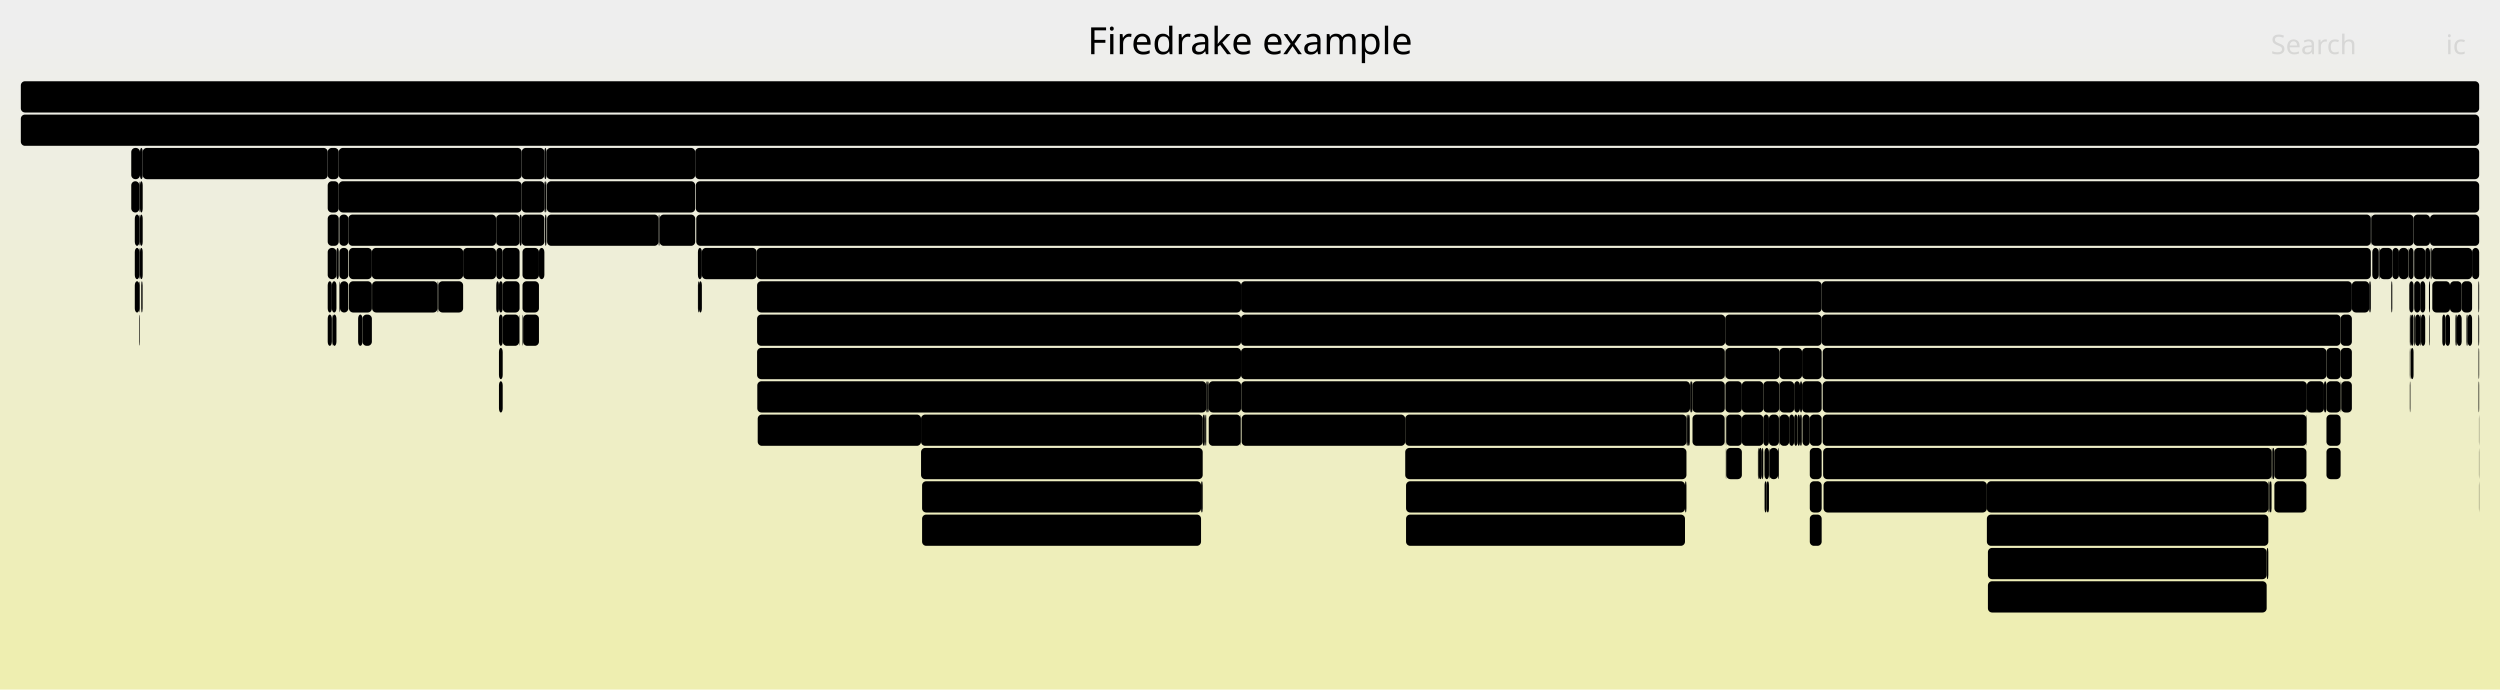
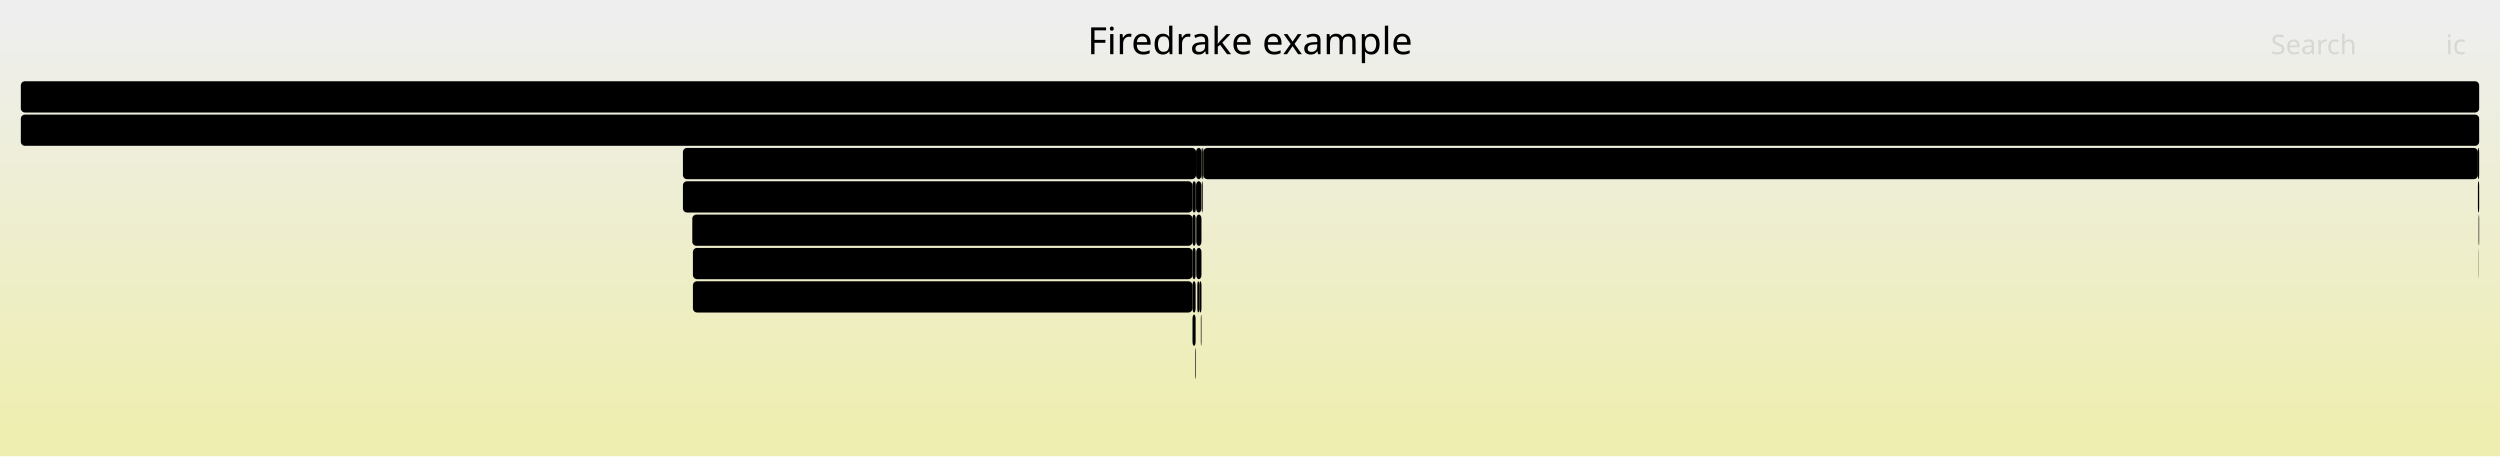
- <svg xmlns="http://www.w3.org/2000/svg" version="1.1" width="1200" height="331" viewBox="0 0 1200 331">
+ <svg xmlns="http://www.w3.org/2000/svg" version="1.1" width="1200" height="219" viewBox="0 0 1200 219">
  <defs>
    <linearGradient id="background" y1="0" y2="1" x1="0" x2="0">
      <stop stop-color="#eeeeee" offset="5%" />
      <stop stop-color="#eeeeb0" offset="95%" />
    </linearGradient>
  </defs>
  <style type="text/css">
	text { font-family:Verdana; font-size:13px; fill:rgb(0,0,0); }
	#search, #ignorecase { opacity:0.1; cursor:pointer; }
	#search:hover, #search.show, #ignorecase:hover, #ignorecase.show { opacity:1; }
	#subtitle { text-anchor:middle; font-color:rgb(160,160,160); }
	#title { text-anchor:middle; font-size:18px}
	#unzoom { cursor:pointer; }
	#frames &gt; *:hover { stroke:black; stroke-width:0.5; cursor:pointer; }
	.hide { display:none; }
	.parent { opacity:0.5; }
</style>
-   <rect x="0.0" y="0" width="1200.0" height="331.0" fill="url(#background)" />
+   <rect x="0.0" y="0" width="1200.0" height="219.0" fill="url(#background)" />
  <text id="title" x="600.00" y="26">Firedrake example</text>
-   <text id="details" x="10.00" y="313"> </text>
+   <text id="details" x="10.00" y="201"> </text>
  <text id="unzoom" x="10.00" y="26" class="hide">Reset Zoom</text>
  <text id="search" x="1090.00" y="26">Search</text>
  <text id="ignorecase" x="1174.00" y="26">ic</text>
-   <text id="matched" x="1090.00" y="313"> </text>
+   <text id="matched" x="1090.00" y="201"> </text>
  <g id="frames">
    <g>
-       <rect x="953.7" y="247" width="135.1" height="15.0" fill="rgb(0,0,0)" rx="2" ry="2" />
-       <text x="956.68" y="257.5">KSPSolve</text>
+       <rect x="327.8" y="71" width="246.3" height="15.0" fill="rgb(0,0,0)" rx="2" ry="2" />
+       <text x="330.78" y="81.5">CreateExtMesh</text>
    </g>
    <g>
-       <rect x="250.4" y="87" width="10.9" height="15.0" fill="rgb(0,0,0)" rx="2" ry="2" />
-       <text x="253.43" y="97.5" />
+       <rect x="572.4" y="151" width="1.5" height="15.0" fill="rgb(0,0,0)" rx="2" ry="2" />
+       <text x="575.37" y="161.5" />
    </g>
    <g>
-       <rect x="249.2" y="151" width="0.2" height="15.0" fill="rgb(0,0,0)" rx="2" ry="2" />
-       <text x="252.24" y="161.5" />
+       <rect x="1189.8" y="103" width="0.2" height="15.0" fill="rgb(0,0,0)" rx="2" ry="2" />
+       <text x="1192.81" y="113.5" />
    </g>
    <g>
-       <rect x="239.5" y="167" width="1.8" height="15.0" fill="rgb(0,0,0)" rx="2" ry="2" />
-       <text x="242.53" y="177.5" />
+       <rect x="576.4" y="151" width="0.3" height="15.0" fill="rgb(0,0,0)" rx="2" ry="2" />
+       <text x="579.37" y="161.5" />
    </g>
    <g>
-       <rect x="238.2" y="119" width="3.1" height="15.0" fill="rgb(0,0,0)" rx="2" ry="2" />
-       <text x="241.23" y="129.5" />
+       <rect x="332.6" y="135" width="239.8" height="15.0" fill="rgb(0,0,0)" rx="2" ry="2" />
+       <text x="335.64" y="145.5">pyop2.global_kernel.GlobalKer..</text>
    </g>
    <g>
-       <rect x="178.5" y="119" width="43.8" height="15.0" fill="rgb(0,0,0)" rx="2" ry="2" />
-       <text x="181.47" y="129.5">fir..</text>
+       <rect x="572.4" y="87" width="1.5" height="15.0" fill="rgb(0,0,0)" rx="2" ry="2" />
+       <text x="575.37" y="97.5" />
    </g>
    <g>
-       <rect x="864.0" y="199" width="0.6" height="15.0" fill="rgb(0,0,0)" rx="2" ry="2" />
-       <text x="867.00" y="209.5" />
+       <rect x="574.1" y="71" width="2.6" height="15.0" fill="rgb(0,0,0)" rx="2" ry="2" />
+       <text x="577.07" y="81.5" />
    </g>
    <g>
-       <rect x="595.7" y="151" width="232.4" height="15.0" fill="rgb(0,0,0)" rx="2" ry="2" />
-       <text x="598.67" y="161.5">KSPSolve</text>
+       <rect x="577.4" y="71" width="0.2" height="15.0" fill="rgb(0,0,0)" rx="2" ry="2" />
+       <text x="580.39" y="81.5" />
    </g>
    <g>
-       <rect x="1141.8" y="119" width="0.4" height="15.0" fill="rgb(0,0,0)" rx="2" ry="2" />
-       <text x="1144.79" y="129.5" />
+       <rect x="574.2" y="119" width="2.5" height="15.0" fill="rgb(0,0,0)" rx="2" ry="2" />
+       <text x="577.21" y="129.5" />
    </g>
    <g>
-       <rect x="1156.8" y="151" width="0.4" height="15.0" fill="rgb(0,0,0)" rx="2" ry="2" />
-       <text x="1159.77" y="161.5" />
+       <rect x="1189.7" y="119" width="0.1" height="15.0" fill="rgb(0,0,0)" rx="2" ry="2" />
+       <text x="1192.66" y="129.5" />
    </g>
    <g>
-       <rect x="334.2" y="103" width="803.8" height="15.0" fill="rgb(0,0,0)" rx="2" ry="2" />
-       <text x="337.19" y="113.5">KSPSolve</text>
+       <rect x="574.7" y="135" width="1.0" height="15.0" fill="rgb(0,0,0)" rx="2" ry="2" />
+       <text x="577.74" y="145.5" />
    </g>
    <g>
-       <rect x="162.9" y="103" width="4.3" height="15.0" fill="rgb(0,0,0)" rx="2" ry="2" />
-       <text x="165.93" y="113.5" />
+       <rect x="573.9" y="87" width="0.2" height="15.0" fill="rgb(0,0,0)" rx="2" ry="2" />
+       <text x="576.91" y="97.5" />
    </g>
    <g>
-       <rect x="67.2" y="119" width="1.3" height="15.0" fill="rgb(0,0,0)" rx="2" ry="2" />
-       <text x="70.22" y="129.5" />
+       <rect x="573.6" y="167" width="0.3" height="15.0" fill="rgb(0,0,0)" rx="2" ry="2" />
+       <text x="576.63" y="177.5" />
    </g>
    <g>
-       <rect x="335.5" y="135" width="1.4" height="15.0" fill="rgb(0,0,0)" rx="2" ry="2" />
-       <text x="338.50" y="145.5" />
+       <rect x="577.1" y="87" width="0.3" height="15.0" fill="rgb(0,0,0)" rx="2" ry="2" />
+       <text x="580.10" y="97.5" />
    </g>
    <g>
-       <rect x="66.9" y="119" width="0.3" height="15.0" fill="rgb(0,0,0)" rx="2" ry="2" />
-       <text x="69.86" y="129.5" />
+       <rect x="574.2" y="103" width="2.5" height="15.0" fill="rgb(0,0,0)" rx="2" ry="2" />
+       <text x="577.21" y="113.5" />
    </g>
    <g>
-       <rect x="210.0" y="135" width="0.4" height="15.0" fill="rgb(0,0,0)" rx="2" ry="2" />
-       <text x="213.03" y="145.5" />
+       <rect x="1189.4" y="87" width="0.6" height="15.0" fill="rgb(0,0,0)" rx="2" ry="2" />
+       <text x="1192.37" y="97.5" />
    </g>
    <g>
-       <rect x="262.5" y="87" width="71.2" height="15.0" fill="rgb(0,0,0)" rx="2" ry="2" />
-       <text x="265.49" y="97.5">firedra..</text>
+       <rect x="572.4" y="119" width="1.5" height="15.0" fill="rgb(0,0,0)" rx="2" ry="2" />
+       <text x="575.37" y="129.5" />
    </g>
    <g>
-       <rect x="1156.0" y="119" width="0.2" height="15.0" fill="rgb(0,0,0)" rx="2" ry="2" />
-       <text x="1159.01" y="129.5" />
+       <rect x="574.1" y="87" width="2.6" height="15.0" fill="rgb(0,0,0)" rx="2" ry="2" />
+       <text x="577.07" y="97.5" />
    </g>
    <g>
-       <rect x="1157.0" y="183" width="0.2" height="15.0" fill="rgb(0,0,0)" rx="2" ry="2" />
-       <text x="1160.00" y="193.5" />
+       <rect x="1189.7" y="103" width="0.1" height="15.0" fill="rgb(0,0,0)" rx="2" ry="2" />
+       <text x="1192.66" y="113.5" />
    </g>
    <g>
-       <rect x="157.3" y="87" width="5.3" height="15.0" fill="rgb(0,0,0)" rx="2" ry="2" />
-       <text x="160.34" y="97.5" />
-     </g>
-     <g>
-       <rect x="68.5" y="71" width="88.8" height="15.0" fill="rgb(0,0,0)" rx="2" ry="2" />
-       <text x="71.54" y="81.5">firedrake..</text>
-     </g>
-     <g>
-       <rect x="828.4" y="215" width="0.2" height="15.0" fill="rgb(0,0,0)" rx="2" ry="2" />
-       <text x="831.41" y="225.5" />
-     </g>
-     <g>
-       <rect x="335.0" y="119" width="1.9" height="15.0" fill="rgb(0,0,0)" rx="2" ry="2" />
-       <text x="337.98" y="129.5" />
-     </g>
-     <g>
-       <rect x="808.8" y="231" width="0.7" height="15.0" fill="rgb(0,0,0)" rx="2" ry="2" />
-       <text x="811.77" y="241.5" />
-     </g>
-     <g>
-       <rect x="868.7" y="231" width="5.7" height="15.0" fill="rgb(0,0,0)" rx="2" ry="2" />
-       <text x="871.67" y="241.5" />
-     </g>
-     <g>
-       <rect x="1148.3" y="119" width="3.2" height="15.0" fill="rgb(0,0,0)" rx="2" ry="2" />
-       <text x="1151.32" y="129.5" />
-     </g>
-     <g>
-       <rect x="157.3" y="71" width="5.3" height="15.0" fill="rgb(0,0,0)" rx="2" ry="2" />
-       <text x="160.34" y="81.5" />
-     </g>
-     <g>
-       <rect x="442.1" y="199" width="135.2" height="15.0" fill="rgb(0,0,0)" rx="2" ry="2" />
-       <text x="445.11" y="209.5">PCApply</text>
-     </g>
-     <g>
-       <rect x="843.8" y="215" width="0.4" height="15.0" fill="rgb(0,0,0)" rx="2" ry="2" />
-       <text x="846.75" y="225.5" />
-     </g>
-     <g>
-       <rect x="162.6" y="87" width="87.8" height="15.0" fill="rgb(0,0,0)" rx="2" ry="2" />
-       <text x="165.56" y="97.5">firedrake..</text>
-     </g>
-     <g>
-       <rect x="674.5" y="215" width="135.0" height="15.0" fill="rgb(0,0,0)" rx="2" ry="2" />
-       <text x="677.46" y="225.5">KSPSolve</text>
-     </g>
-     <g>
-       <rect x="595.5" y="199" width="0.2" height="15.0" fill="rgb(0,0,0)" rx="2" ry="2" />
-       <text x="598.54" y="209.5" />
-     </g>
-     <g>
-       <rect x="854.0" y="183" width="0.2" height="15.0" fill="rgb(0,0,0)" rx="2" ry="2" />
-       <text x="856.99" y="193.5" />
-     </g>
-     <g>
-       <rect x="854.2" y="167" width="10.8" height="15.0" fill="rgb(0,0,0)" rx="2" ry="2" />
-       <text x="857.19" y="177.5" />
-     </g>
-     <g>
-       <rect x="1167.5" y="135" width="8.5" height="15.0" fill="rgb(0,0,0)" rx="2" ry="2" />
-       <text x="1170.47" y="145.5" />
-     </g>
-     <g>
-       <rect x="1116.7" y="167" width="6.8" height="15.0" fill="rgb(0,0,0)" rx="2" ry="2" />
-       <text x="1119.66" y="177.5" />
-     </g>
-     <g>
-       <rect x="157.3" y="119" width="4.2" height="15.0" fill="rgb(0,0,0)" rx="2" ry="2" />
-       <text x="160.34" y="129.5" />
-     </g>
-     <g>
-       <rect x="1189.6" y="151" width="0.4" height="15.0" fill="rgb(0,0,0)" rx="2" ry="2" />
-       <text x="1192.60" y="161.5" />
-     </g>
-     <g>
-       <rect x="250.8" y="119" width="7.9" height="15.0" fill="rgb(0,0,0)" rx="2" ry="2" />
-       <text x="253.77" y="129.5" />
-     </g>
-     <g>
-       <rect x="1088.0" y="263" width="0.8" height="15.0" fill="rgb(0,0,0)" rx="2" ry="2" />
-       <text x="1090.98" y="273.5" />
-     </g>
-     <g>
-       <rect x="238.2" y="103" width="11.2" height="15.0" fill="rgb(0,0,0)" rx="2" ry="2" />
-       <text x="241.23" y="113.5" />
-     </g>
-     <g>
-       <rect x="363.7" y="199" width="78.4" height="15.0" fill="rgb(0,0,0)" rx="2" ry="2" />
-       <text x="366.73" y="209.5">MatMult</text>
-     </g>
-     <g>
-       <rect x="64.7" y="103" width="2.2" height="15.0" fill="rgb(0,0,0)" rx="2" ry="2" />
-       <text x="67.75" y="113.5" />
-     </g>
-     <g>
-       <rect x="239.5" y="135" width="1.8" height="15.0" fill="rgb(0,0,0)" rx="2" ry="2" />
-       <text x="242.53" y="145.5" />
-     </g>
-     <g>
-       <rect x="262.6" y="103" width="53.5" height="15.0" fill="rgb(0,0,0)" rx="2" ry="2" />
-       <text x="265.62" y="113.5">Crea..</text>
-     </g>
-     <g>
-       <rect x="1138.7" y="119" width="3.1" height="15.0" fill="rgb(0,0,0)" rx="2" ry="2" />
-       <text x="1141.69" y="129.5" />
-     </g>
-     <g>
-       <rect x="250.8" y="151" width="0.3" height="15.0" fill="rgb(0,0,0)" rx="2" ry="2" />
-       <text x="253.77" y="161.5" />
-     </g>
-     <g>
-       <rect x="251.1" y="151" width="7.6" height="15.0" fill="rgb(0,0,0)" rx="2" ry="2" />
-       <text x="254.10" y="161.5" />
-     </g>
-     <g>
-       <rect x="828.6" y="215" width="7.5" height="15.0" fill="rgb(0,0,0)" rx="2" ry="2" />
-       <text x="831.62" y="225.5" />
-     </g>
-     <g>
-       <rect x="875.1" y="215" width="215.3" height="15.0" fill="rgb(0,0,0)" rx="2" ry="2" />
-       <text x="878.05" y="225.5">KSPSolve</text>
-     </g>
-     <g>
-       <rect x="335.0" y="135" width="0.5" height="15.0" fill="rgb(0,0,0)" rx="2" ry="2" />
-       <text x="337.98" y="145.5" />
-     </g>
-     <g>
-       <rect x="239.5" y="183" width="1.8" height="15.0" fill="rgb(0,0,0)" rx="2" ry="2" />
-       <text x="242.53" y="193.5" />
-     </g>
-     <g>
-       <rect x="849.3" y="215" width="4.2" height="15.0" fill="rgb(0,0,0)" rx="2" ry="2" />
-       <text x="852.26" y="225.5" />
-     </g>
-     <g>
-       <rect x="1189.9" y="231" width="0.1" height="15.0" fill="rgb(0,0,0)" rx="2" ry="2" />
-       <text x="1192.87" y="241.5" />
-     </g>
-     <g>
-       <rect x="64.7" y="135" width="2.2" height="15.0" fill="rgb(0,0,0)" rx="2" ry="2" />
-       <text x="67.75" y="145.5" />
-     </g>
-     <g>
-       <rect x="579.4" y="183" width="0.8" height="15.0" fill="rgb(0,0,0)" rx="2" ry="2" />
-       <text x="582.39" y="193.5" />
-     </g>
-     <g>
-       <rect x="363.4" y="167" width="232.3" height="15.0" fill="rgb(0,0,0)" rx="2" ry="2" />
-       <text x="366.38" y="177.5">PCApply</text>
-     </g>
-     <g>
-       <rect x="1156.5" y="135" width="2.0" height="15.0" fill="rgb(0,0,0)" rx="2" ry="2" />
-       <text x="1159.50" y="145.5" />
-     </g>
-     <g>
-       <rect x="1161.7" y="135" width="2.4" height="15.0" fill="rgb(0,0,0)" rx="2" ry="2" />
-       <text x="1164.71" y="145.5" />
-     </g>
-     <g>
-       <rect x="66.9" y="135" width="0.3" height="15.0" fill="rgb(0,0,0)" rx="2" ry="2" />
-       <text x="69.86" y="145.5" />
-     </g>
-     <g>
-       <rect x="63.0" y="71" width="4.2" height="15.0" fill="rgb(0,0,0)" rx="2" ry="2" />
-       <text x="65.96" y="81.5" />
-     </g>
-     <g>
-       <rect x="858.8" y="199" width="2.4" height="15.0" fill="rgb(0,0,0)" rx="2" ry="2" />
-       <text x="861.83" y="209.5" />
-     </g>
-     <g>
-       <rect x="862.8" y="199" width="1.2" height="15.0" fill="rgb(0,0,0)" rx="2" ry="2" />
-       <text x="865.75" y="209.5" />
-     </g>
-     <g>
-       <rect x="811.2" y="183" width="0.4" height="15.0" fill="rgb(0,0,0)" rx="2" ry="2" />
-       <text x="814.17" y="193.5" />
-     </g>
-     <g>
-       <rect x="157.3" y="135" width="2.0" height="15.0" fill="rgb(0,0,0)" rx="2" ry="2" />
-       <text x="160.34" y="145.5" />
-     </g>
-     <g>
-       <rect x="1186.6" y="119" width="3.4" height="15.0" fill="rgb(0,0,0)" rx="2" ry="2" />
-       <text x="1189.63" y="129.5" />
-     </g>
-     <g>
-       <rect x="363.4" y="135" width="232.3" height="15.0" fill="rgb(0,0,0)" rx="2" ry="2" />
-       <text x="366.38" y="145.5">KSPSolve_FS_0</text>
-     </g>
-     <g>
-       <rect x="674.9" y="247" width="133.9" height="15.0" fill="rgb(0,0,0)" rx="2" ry="2" />
-       <text x="677.94" y="257.5">MatSOR</text>
-     </g>
-     <g>
-       <rect x="812.4" y="183" width="15.5" height="15.0" fill="rgb(0,0,0)" rx="2" ry="2" />
-       <text x="815.42" y="193.5" />
-     </g>
-     <g>
-       <rect x="1156.4" y="151" width="0.1" height="15.0" fill="rgb(0,0,0)" rx="2" ry="2" />
-       <text x="1159.35" y="161.5" />
-     </g>
-     <g>
-       <rect x="849.1" y="215" width="0.2" height="15.0" fill="rgb(0,0,0)" rx="2" ry="2" />
-       <text x="852.12" y="225.5" />
-     </g>
-     <g>
-       <rect x="1158.8" y="119" width="5.3" height="15.0" fill="rgb(0,0,0)" rx="2" ry="2" />
-       <text x="1161.80" y="129.5" />
-     </g>
-     <g>
-       <rect x="1115.5" y="183" width="1.2" height="15.0" fill="rgb(0,0,0)" rx="2" ry="2" />
-       <text x="1118.50" y="193.5" />
-     </g>
-     <g>
-       <rect x="159.4" y="151" width="0.2" height="15.0" fill="rgb(0,0,0)" rx="2" ry="2" />
-       <text x="162.42" y="161.5" />
-     </g>
-     <g>
-       <rect x="1091.7" y="231" width="15.3" height="15.0" fill="rgb(0,0,0)" rx="2" ry="2" />
-       <text x="1094.66" y="241.5" />
-     </g>
-     <g>
-       <rect x="1183.9" y="151" width="0.6" height="15.0" fill="rgb(0,0,0)" rx="2" ry="2" />
-       <text x="1186.86" y="161.5" />
-     </g>
-     <g>
-       <rect x="261.3" y="87" width="0.3" height="15.0" fill="rgb(0,0,0)" rx="2" ry="2" />
-       <text x="264.34" y="97.5" />
-     </g>
-     <g>
-       <rect x="854.2" y="183" width="7.0" height="15.0" fill="rgb(0,0,0)" rx="2" ry="2" />
-       <text x="857.19" y="193.5" />
-     </g>
-     <g>
-       <rect x="258.7" y="119" width="2.6" height="15.0" fill="rgb(0,0,0)" rx="2" ry="2" />
-       <text x="261.68" y="129.5" />
-     </g>
-     <g>
-       <rect x="954.2" y="263" width="133.8" height="15.0" fill="rgb(0,0,0)" rx="2" ry="2" />
-       <text x="957.16" y="273.5">PCApply</text>
-     </g>
-     <g>
-       <rect x="1107.1" y="199" width="0.2" height="15.0" fill="rgb(0,0,0)" rx="2" ry="2" />
-       <text x="1110.10" y="209.5" />
-     </g>
-     <g>
-       <rect x="596.0" y="199" width="78.5" height="15.0" fill="rgb(0,0,0)" rx="2" ry="2" />
-       <text x="599.03" y="209.5">MatMult</text>
-     </g>
-     <g>
-       <rect x="595.7" y="167" width="232.2" height="15.0" fill="rgb(0,0,0)" rx="2" ry="2" />
-       <text x="598.67" y="177.5">PCApply</text>
-     </g>
-     <g>
-       <rect x="1164.1" y="119" width="2.3" height="15.0" fill="rgb(0,0,0)" rx="2" ry="2" />
-       <text x="1167.07" y="129.5" />
-     </g>
-     <g>
-       <rect x="334.0" y="87" width="856.0" height="15.0" fill="rgb(0,0,0)" rx="2" ry="2" />
-       <text x="336.97" y="97.5">SNESSolve</text>
-     </g>
-     <g>
-       <rect x="861.2" y="199" width="1.6" height="15.0" fill="rgb(0,0,0)" rx="2" ry="2" />
-       <text x="864.22" y="209.5" />
-     </g>
-     <g>
-       <rect x="1091.7" y="215" width="15.4" height="15.0" fill="rgb(0,0,0)" rx="2" ry="2" />
-       <text x="1094.66" y="225.5" />
-     </g>
-     <g>
-       <rect x="865.2" y="199" width="3.5" height="15.0" fill="rgb(0,0,0)" rx="2" ry="2" />
-       <text x="868.22" y="209.5" />
-     </g>
-     <g>
-       <rect x="1167.3" y="119" width="19.3" height="15.0" fill="rgb(0,0,0)" rx="2" ry="2" />
-       <text x="1170.34" y="129.5" />
-     </g>
-     <g>
-       <rect x="1157.2" y="151" width="1.3" height="15.0" fill="rgb(0,0,0)" rx="2" ry="2" />
-       <text x="1160.21" y="161.5" />
-     </g>
-     <g>
-       <rect x="580.2" y="199" width="15.3" height="15.0" fill="rgb(0,0,0)" rx="2" ry="2" />
-       <text x="583.20" y="209.5" />
-     </g>
-     <g>
-       <rect x="1166.1" y="151" width="0.3" height="15.0" fill="rgb(0,0,0)" rx="2" ry="2" />
-       <text x="1169.11" y="161.5" />
-     </g>
-     <g>
-       <rect x="874.9" y="183" width="232.4" height="15.0" fill="rgb(0,0,0)" rx="2" ry="2" />
-       <text x="877.93" y="193.5">KSPSolve</text>
-     </g>
-     <g>
-       <rect x="66.9" y="103" width="0.3" height="15.0" fill="rgb(0,0,0)" rx="2" ry="2" />
-       <text x="69.86" y="113.5" />
-     </g>
-     <g>
-       <rect x="846.4" y="199" width="2.7" height="15.0" fill="rgb(0,0,0)" rx="2" ry="2" />
-       <text x="849.44" y="209.5" />
-     </g>
-     <g>
-       <rect x="316.6" y="103" width="17.1" height="15.0" fill="rgb(0,0,0)" rx="2" ry="2" />
-       <text x="319.56" y="113.5" />
-     </g>
-     <g>
-       <rect x="64.7" y="119" width="2.2" height="15.0" fill="rgb(0,0,0)" rx="2" ry="2" />
-       <text x="67.75" y="129.5" />
-     </g>
-     <g>
-       <rect x="874.9" y="167" width="241.8" height="15.0" fill="rgb(0,0,0)" rx="2" ry="2" />
-       <text x="877.93" y="177.5">MatMult</text>
-     </g>
-     <g>
-       <rect x="66.9" y="151" width="0.3" height="15.0" fill="rgb(0,0,0)" rx="2" ry="2" />
-       <text x="69.86" y="161.5" />
+       <rect x="332.6" y="119" width="239.8" height="15.0" fill="rgb(0,0,0)" rx="2" ry="2" />
+       <text x="335.64" y="129.5">Parloop_Cells_wrap_pyop2_kern..</text>
    </g>
    <g>
      <rect x="10.0" y="39" width="1180.0" height="15.0" fill="rgb(0,0,0)" rx="2" ry="2" />
      <text x="13.00" y="49.5" />
    </g>
    <g>
-       <rect x="1151.5" y="119" width="4.5" height="15.0" fill="rgb(0,0,0)" rx="2" ry="2" />
-       <text x="1154.47" y="129.5" />
+       <rect x="575.7" y="135" width="1.0" height="15.0" fill="rgb(0,0,0)" rx="2" ry="2" />
+       <text x="578.69" y="145.5" />
    </g>
    <g>
-       <rect x="250.4" y="71" width="10.9" height="15.0" fill="rgb(0,0,0)" rx="2" ry="2" />
-       <text x="253.43" y="81.5" />
+       <rect x="577.6" y="71" width="611.8" height="15.0" fill="rgb(0,0,0)" rx="2" ry="2" />
+       <text x="580.65" y="81.5">firedrake.__init__</text>
    </g>
    <g>
-       <rect x="67.8" y="135" width="0.6" height="15.0" fill="rgb(0,0,0)" rx="2" ry="2" />
-       <text x="70.78" y="145.5" />
+       <rect x="572.4" y="135" width="1.5" height="15.0" fill="rgb(0,0,0)" rx="2" ry="2" />
+       <text x="575.37" y="145.5" />
    </g>
    <g>
-       <rect x="827.9" y="167" width="0.2" height="15.0" fill="rgb(0,0,0)" rx="2" ry="2" />
-       <text x="830.94" y="177.5" />
+       <rect x="332.3" y="103" width="240.1" height="15.0" fill="rgb(0,0,0)" rx="2" ry="2" />
+       <text x="335.30" y="113.5">ParLoopExecute</text>
    </g>
    <g>
-       <rect x="864.0" y="183" width="1.0" height="15.0" fill="rgb(0,0,0)" rx="2" ry="2" />
-       <text x="867.00" y="193.5" />
+       <rect x="576.7" y="71" width="0.7" height="15.0" fill="rgb(0,0,0)" rx="2" ry="2" />
+       <text x="579.69" y="81.5" />
    </g>
    <g>
-       <rect x="174.0" y="151" width="4.5" height="15.0" fill="rgb(0,0,0)" rx="2" ry="2" />
-       <text x="177.03" y="161.5" />
+       <rect x="576.9" y="87" width="0.2" height="15.0" fill="rgb(0,0,0)" rx="2" ry="2" />
+       <text x="579.92" y="97.5" />
    </g>
    <g>
-       <rect x="810.2" y="199" width="0.8" height="15.0" fill="rgb(0,0,0)" rx="2" ry="2" />
-       <text x="813.19" y="209.5" />
+       <rect x="1189.4" y="71" width="0.6" height="15.0" fill="rgb(0,0,0)" rx="2" ry="2" />
+       <text x="1192.37" y="81.5" />
    </g>
    <g>
-       <rect x="442.6" y="231" width="133.9" height="15.0" fill="rgb(0,0,0)" rx="2" ry="2" />
-       <text x="445.59" y="241.5">PCApply</text>
-     </g>
-     <g>
-       <rect x="864.6" y="199" width="0.4" height="15.0" fill="rgb(0,0,0)" rx="2" ry="2" />
-       <text x="867.59" y="209.5" />
-     </g>
-     <g>
-       <rect x="1189.7" y="167" width="0.3" height="15.0" fill="rgb(0,0,0)" rx="2" ry="2" />
-       <text x="1192.72" y="177.5" />
-     </g>
-     <g>
-       <rect x="167.5" y="119" width="11.0" height="15.0" fill="rgb(0,0,0)" rx="2" ry="2" />
-       <text x="170.53" y="129.5" />
-     </g>
-     <g>
-       <rect x="1189.9" y="215" width="0.1" height="15.0" fill="rgb(0,0,0)" rx="2" ry="2" />
-       <text x="1192.87" y="225.5" />
-     </g>
-     <g>
-       <rect x="811.6" y="183" width="0.8" height="15.0" fill="rgb(0,0,0)" rx="2" ry="2" />
-       <text x="814.61" y="193.5" />
-     </g>
-     <g>
-       <rect x="261.6" y="87" width="0.7" height="15.0" fill="rgb(0,0,0)" rx="2" ry="2" />
-       <text x="264.64" y="97.5" />
-     </g>
-     <g>
-       <rect x="846.4" y="183" width="7.6" height="15.0" fill="rgb(0,0,0)" rx="2" ry="2" />
-       <text x="849.44" y="193.5" />
-     </g>
-     <g>
-       <rect x="874.4" y="151" width="249.1" height="15.0" fill="rgb(0,0,0)" rx="2" ry="2" />
-       <text x="877.37" y="161.5">KSPSolve</text>
-     </g>
-     <g>
-       <rect x="178.6" y="135" width="31.4" height="15.0" fill="rgb(0,0,0)" rx="2" ry="2" />
-       <text x="181.63" y="145.5">Cr..</text>
-     </g>
-     <g>
-       <rect x="241.3" y="151" width="7.9" height="15.0" fill="rgb(0,0,0)" rx="2" ry="2" />
-       <text x="244.30" y="161.5" />
-     </g>
-     <g>
-       <rect x="854.0" y="199" width="0.2" height="15.0" fill="rgb(0,0,0)" rx="2" ry="2" />
-       <text x="856.99" y="209.5" />
-     </g>
-     <g>
-       <rect x="1158.5" y="103" width="7.9" height="15.0" fill="rgb(0,0,0)" rx="2" ry="2" />
-       <text x="1161.51" y="113.5" />
-     </g>
-     <g>
-       <rect x="578.0" y="199" width="0.8" height="15.0" fill="rgb(0,0,0)" rx="2" ry="2" />
-       <text x="580.97" y="209.5" />
-     </g>
-     <g>
-       <rect x="239.5" y="151" width="1.8" height="15.0" fill="rgb(0,0,0)" rx="2" ry="2" />
-       <text x="242.53" y="161.5" />
-     </g>
-     <g>
-       <rect x="854.2" y="199" width="4.6" height="15.0" fill="rgb(0,0,0)" rx="2" ry="2" />
-       <text x="857.19" y="209.5" />
-     </g>
-     <g>
-       <rect x="875.3" y="231" width="78.4" height="15.0" fill="rgb(0,0,0)" rx="2" ry="2" />
-       <text x="878.28" y="241.5">MatMult</text>
-     </g>
-     <g>
-       <rect x="874.4" y="135" width="254.5" height="15.0" fill="rgb(0,0,0)" rx="2" ry="2" />
-       <text x="877.37" y="145.5">KSPSolve_FS_Schu</text>
-     </g>
-     <g>
-       <rect x="674.5" y="199" width="135.0" height="15.0" fill="rgb(0,0,0)" rx="2" ry="2" />
-       <text x="677.46" y="209.5">PCApply</text>
-     </g>
-     <g>
-       <rect x="1184.5" y="151" width="2.1" height="15.0" fill="rgb(0,0,0)" rx="2" ry="2" />
-       <text x="1187.53" y="161.5" />
-     </g>
-     <g>
-       <rect x="249.4" y="103" width="1.0" height="15.0" fill="rgb(0,0,0)" rx="2" ry="2" />
-       <text x="252.44" y="113.5" />
-     </g>
-     <g>
-       <rect x="874.9" y="199" width="232.2" height="15.0" fill="rgb(0,0,0)" rx="2" ry="2" />
-       <text x="877.93" y="209.5">PCApply</text>
-     </g>
-     <g>
-       <rect x="1189.7" y="183" width="0.3" height="15.0" fill="rgb(0,0,0)" rx="2" ry="2" />
-       <text x="1192.72" y="193.5" />
-     </g>
-     <g>
-       <rect x="159.6" y="151" width="1.9" height="15.0" fill="rgb(0,0,0)" rx="2" ry="2" />
-       <text x="162.58" y="161.5" />
-     </g>
-     <g>
-       <rect x="157.3" y="103" width="5.3" height="15.0" fill="rgb(0,0,0)" rx="2" ry="2" />
-       <text x="160.34" y="113.5" />
-     </g>
-     <g>
-       <rect x="1123.5" y="183" width="0.3" height="15.0" fill="rgb(0,0,0)" rx="2" ry="2" />
-       <text x="1126.55" y="193.5" />
-     </g>
-     <g>
-       <rect x="1090.2" y="231" width="0.2" height="15.0" fill="rgb(0,0,0)" rx="2" ry="2" />
-       <text x="1093.25" y="241.5" />
-     </g>
-     <g>
-       <rect x="161.5" y="119" width="1.1" height="15.0" fill="rgb(0,0,0)" rx="2" ry="2" />
-       <text x="164.47" y="129.5" />
-     </g>
-     <g>
-       <rect x="1128.9" y="135" width="8.3" height="15.0" fill="rgb(0,0,0)" rx="2" ry="2" />
-       <text x="1131.87" y="145.5" />
-     </g>
-     <g>
-       <rect x="1165.9" y="135" width="0.5" height="15.0" fill="rgb(0,0,0)" rx="2" ry="2" />
-       <text x="1168.92" y="145.5" />
+       <rect x="572.4" y="103" width="1.5" height="15.0" fill="rgb(0,0,0)" rx="2" ry="2" />
+       <text x="575.37" y="113.5" />
    </g>
    <g>
      <rect x="10.0" y="55" width="1180.0" height="15.0" fill="rgb(0,0,0)" rx="2" ry="2" />
      <text x="13.00" y="65.5">firedrake</text>
    </g>
    <g>
-       <rect x="336.9" y="119" width="26.3" height="15.0" fill="rgb(0,0,0)" rx="2" ry="2" />
-       <text x="339.93" y="129.5">M..</text>
-     </g>
-     <g>
-       <rect x="1176.0" y="135" width="5.6" height="15.0" fill="rgb(0,0,0)" rx="2" ry="2" />
-       <text x="1179.00" y="145.5" />
-     </g>
-     <g>
-       <rect x="1159.3" y="151" width="2.4" height="15.0" fill="rgb(0,0,0)" rx="2" ry="2" />
-       <text x="1162.28" y="161.5" />
-     </g>
-     <g>
-       <rect x="809.5" y="199" width="0.7" height="15.0" fill="rgb(0,0,0)" rx="2" ry="2" />
-       <text x="812.55" y="209.5" />
-     </g>
-     <g>
-       <rect x="1181.6" y="135" width="5.0" height="15.0" fill="rgb(0,0,0)" rx="2" ry="2" />
-       <text x="1184.65" y="145.5" />
-     </g>
-     <g>
-       <rect x="576.5" y="231" width="0.8" height="15.0" fill="rgb(0,0,0)" rx="2" ry="2" />
-       <text x="579.54" y="241.5" />
-     </g>
-     <g>
-       <rect x="162.9" y="119" width="4.3" height="15.0" fill="rgb(0,0,0)" rx="2" ry="2" />
-       <text x="165.93" y="129.5" />
-     </g>
-     <g>
-       <rect x="261.6" y="103" width="0.7" height="15.0" fill="rgb(0,0,0)" rx="2" ry="2" />
-       <text x="264.64" y="113.5" />
-     </g>
-     <g>
-       <rect x="812.4" y="199" width="15.4" height="15.0" fill="rgb(0,0,0)" rx="2" ry="2" />
-       <text x="815.42" y="209.5" />
-     </g>
-     <g>
-       <rect x="68.4" y="135" width="0.1" height="15.0" fill="rgb(0,0,0)" rx="2" ry="2" />
-       <text x="71.39" y="145.5" />
-     </g>
-     <g>
-       <rect x="238.1" y="103" width="0.1" height="15.0" fill="rgb(0,0,0)" rx="2" ry="2" />
-       <text x="241.08" y="113.5" />
-     </g>
-     <g>
-       <rect x="954.2" y="279" width="133.8" height="15.0" fill="rgb(0,0,0)" rx="2" ry="2" />
-       <text x="957.16" y="289.5">MatSOR</text>
-     </g>
-     <g>
-       <rect x="1156.2" y="119" width="2.3" height="15.0" fill="rgb(0,0,0)" rx="2" ry="2" />
-       <text x="1159.21" y="129.5" />
-     </g>
-     <g>
-       <rect x="953.7" y="231" width="135.1" height="15.0" fill="rgb(0,0,0)" rx="2" ry="2" />
-       <text x="956.68" y="241.5">PCApply</text>
-     </g>
-     <g>
-       <rect x="848.0" y="231" width="1.1" height="15.0" fill="rgb(0,0,0)" rx="2" ry="2" />
-       <text x="851.01" y="241.5" />
-     </g>
-     <g>
-       <rect x="250.8" y="135" width="7.9" height="15.0" fill="rgb(0,0,0)" rx="2" ry="2" />
-       <text x="253.77" y="145.5" />
-     </g>
-     <g>
-       <rect x="674.9" y="231" width="133.9" height="15.0" fill="rgb(0,0,0)" rx="2" ry="2" />
-       <text x="677.94" y="241.5">PCApply</text>
-     </g>
-     <g>
-       <rect x="853.9" y="199" width="0.1" height="15.0" fill="rgb(0,0,0)" rx="2" ry="2" />
-       <text x="856.87" y="209.5" />
-     </g>
-     <g>
-       <rect x="1156.4" y="167" width="0.1" height="15.0" fill="rgb(0,0,0)" rx="2" ry="2" />
-       <text x="1159.35" y="177.5" />
-     </g>
-     <g>
-       <rect x="1166.6" y="119" width="0.7" height="15.0" fill="rgb(0,0,0)" rx="2" ry="2" />
-       <text x="1169.63" y="129.5" />
-     </g>
-     <g>
-       <rect x="1089.4" y="231" width="0.8" height="15.0" fill="rgb(0,0,0)" rx="2" ry="2" />
-       <text x="1092.41" y="241.5" />
-     </g>
-     <g>
-       <rect x="1157.0" y="167" width="0.2" height="15.0" fill="rgb(0,0,0)" rx="2" ry="2" />
-       <text x="1160.00" y="177.5" />
-     </g>
-     <g>
-       <rect x="1156.4" y="183" width="0.1" height="15.0" fill="rgb(0,0,0)" rx="2" ry="2" />
-       <text x="1159.35" y="193.5" />
-     </g>
-     <g>
-       <rect x="1189.9" y="199" width="0.1" height="15.0" fill="rgb(0,0,0)" rx="2" ry="2" />
-       <text x="1192.87" y="209.5" />
-     </g>
-     <g>
-       <rect x="579.0" y="183" width="0.4" height="15.0" fill="rgb(0,0,0)" rx="2" ry="2" />
-       <text x="581.95" y="193.5" />
-     </g>
-     <g>
-       <rect x="66.9" y="87" width="0.3" height="15.0" fill="rgb(0,0,0)" rx="2" ry="2" />
-       <text x="69.86" y="97.5" />
-     </g>
-     <g>
-       <rect x="847.0" y="215" width="2.1" height="15.0" fill="rgb(0,0,0)" rx="2" ry="2" />
-       <text x="850.02" y="225.5" />
-     </g>
-     <g>
-       <rect x="828.2" y="167" width="26.0" height="15.0" fill="rgb(0,0,0)" rx="2" ry="2" />
-       <text x="831.19" y="177.5">G..</text>
-     </g>
-     <g>
-       <rect x="1107.3" y="183" width="8.2" height="15.0" fill="rgb(0,0,0)" rx="2" ry="2" />
-       <text x="1110.26" y="193.5" />
-     </g>
-     <g>
-       <rect x="811.0" y="199" width="0.2" height="15.0" fill="rgb(0,0,0)" rx="2" ry="2" />
-       <text x="814.02" y="209.5" />
-     </g>
-     <g>
-       <rect x="162.6" y="71" width="87.8" height="15.0" fill="rgb(0,0,0)" rx="2" ry="2" />
-       <text x="165.56" y="81.5">firedrake..</text>
-     </g>
-     <g>
-       <rect x="868.7" y="247" width="5.7" height="15.0" fill="rgb(0,0,0)" rx="2" ry="2" />
-       <text x="871.67" y="257.5" />
-     </g>
-     <g>
-       <rect x="1116.7" y="199" width="6.8" height="15.0" fill="rgb(0,0,0)" rx="2" ry="2" />
-       <text x="1119.66" y="209.5" />
-     </g>
-     <g>
-       <rect x="1178.6" y="151" width="0.7" height="15.0" fill="rgb(0,0,0)" rx="2" ry="2" />
-       <text x="1181.56" y="161.5" />
-     </g>
-     <g>
-       <rect x="827.8" y="199" width="0.1" height="15.0" fill="rgb(0,0,0)" rx="2" ry="2" />
-       <text x="830.81" y="209.5" />
-     </g>
-     <g>
-       <rect x="868.7" y="215" width="5.7" height="15.0" fill="rgb(0,0,0)" rx="2" ry="2" />
-       <text x="871.67" y="225.5" />
-     </g>
-     <g>
-       <rect x="847.0" y="231" width="1.0" height="15.0" fill="rgb(0,0,0)" rx="2" ry="2" />
-       <text x="850.02" y="241.5" />
-     </g>
-     <g>
-       <rect x="1161.7" y="151" width="0.4" height="15.0" fill="rgb(0,0,0)" rx="2" ry="2" />
-       <text x="1164.71" y="161.5" />
-     </g>
-     <g>
-       <rect x="1147.8" y="135" width="0.5" height="15.0" fill="rgb(0,0,0)" rx="2" ry="2" />
-       <text x="1150.82" y="145.5" />
-     </g>
-     <g>
-       <rect x="1090.4" y="215" width="0.4" height="15.0" fill="rgb(0,0,0)" rx="2" ry="2" />
-       <text x="1093.40" y="225.5" />
-     </g>
-     <g>
-       <rect x="363.2" y="119" width="774.8" height="15.0" fill="rgb(0,0,0)" rx="2" ry="2" />
-       <text x="366.17" y="129.5">PCApply</text>
-     </g>
-     <g>
-       <rect x="1162.1" y="151" width="2.0" height="15.0" fill="rgb(0,0,0)" rx="2" ry="2" />
-       <text x="1165.15" y="161.5" />
-     </g>
-     <g>
-       <rect x="595.8" y="183" width="215.4" height="15.0" fill="rgb(0,0,0)" rx="2" ry="2" />
-       <text x="598.81" y="193.5">KSPSolve</text>
-     </g>
-     <g>
-       <rect x="157.3" y="151" width="2.0" height="15.0" fill="rgb(0,0,0)" rx="2" ry="2" />
-       <text x="160.34" y="161.5" />
-     </g>
-     <g>
-       <rect x="1123.5" y="167" width="5.4" height="15.0" fill="rgb(0,0,0)" rx="2" ry="2" />
-       <text x="1126.55" y="177.5" />
-     </g>
-     <g>
-       <rect x="63.0" y="87" width="3.9" height="15.0" fill="rgb(0,0,0)" rx="2" ry="2" />
-       <text x="65.96" y="97.5" />
-     </g>
-     <g>
-       <rect x="1158.8" y="151" width="0.5" height="15.0" fill="rgb(0,0,0)" rx="2" ry="2" />
-       <text x="1161.80" y="161.5" />
-     </g>
-     <g>
-       <rect x="67.2" y="103" width="1.3" height="15.0" fill="rgb(0,0,0)" rx="2" ry="2" />
-       <text x="70.22" y="113.5" />
-     </g>
-     <g>
-       <rect x="865.0" y="167" width="9.4" height="15.0" fill="rgb(0,0,0)" rx="2" ry="2" />
-       <text x="868.02" y="177.5" />
-     </g>
-     <g>
-       <rect x="828.1" y="151" width="46.3" height="15.0" fill="rgb(0,0,0)" rx="2" ry="2" />
-       <text x="831.07" y="161.5">PCSe..</text>
-     </g>
-     <g>
-       <rect x="849.1" y="199" width="4.8" height="15.0" fill="rgb(0,0,0)" rx="2" ry="2" />
-       <text x="852.12" y="209.5" />
-     </g>
-     <g>
-       <rect x="836.1" y="199" width="10.3" height="15.0" fill="rgb(0,0,0)" rx="2" ry="2" />
-       <text x="839.12" y="209.5" />
-     </g>
-     <g>
-       <rect x="844.2" y="215" width="1.5" height="15.0" fill="rgb(0,0,0)" rx="2" ry="2" />
-       <text x="847.18" y="225.5" />
-     </g>
-     <g>
-       <rect x="1107.0" y="231" width="0.1" height="15.0" fill="rgb(0,0,0)" rx="2" ry="2" />
-       <text x="1109.97" y="241.5" />
-     </g>
-     <g>
-       <rect x="865.0" y="183" width="9.4" height="15.0" fill="rgb(0,0,0)" rx="2" ry="2" />
-       <text x="868.02" y="193.5" />
-     </g>
-     <g>
-       <rect x="67.2" y="87" width="1.3" height="15.0" fill="rgb(0,0,0)" rx="2" ry="2" />
-       <text x="70.22" y="97.5" />
-     </g>
-     <g>
-       <rect x="363.5" y="183" width="215.5" height="15.0" fill="rgb(0,0,0)" rx="2" ry="2" />
-       <text x="366.51" y="193.5">KSPSolve</text>
-     </g>
-     <g>
-       <rect x="167.5" y="135" width="11.0" height="15.0" fill="rgb(0,0,0)" rx="2" ry="2" />
-       <text x="170.53" y="145.5" />
-     </g>
-     <g>
-       <rect x="577.3" y="199" width="0.7" height="15.0" fill="rgb(0,0,0)" rx="2" ry="2" />
-       <text x="580.33" y="209.5" />
-     </g>
-     <g>
-       <rect x="67.2" y="71" width="1.3" height="15.0" fill="rgb(0,0,0)" rx="2" ry="2" />
-       <text x="70.22" y="81.5" />
-     </g>
-     <g>
-       <rect x="595.7" y="135" width="278.7" height="15.0" fill="rgb(0,0,0)" rx="2" ry="2" />
-       <text x="598.67" y="145.5">KSPSolve_FS_Low</text>
-     </g>
-     <g>
-       <rect x="1157.2" y="167" width="1.3" height="15.0" fill="rgb(0,0,0)" rx="2" ry="2" />
-       <text x="1160.21" y="177.5" />
-     </g>
-     <g>
-       <rect x="853.5" y="215" width="0.4" height="15.0" fill="rgb(0,0,0)" rx="2" ry="2" />
-       <text x="856.55" y="225.5" />
-     </g>
-     <g>
-       <rect x="210.4" y="135" width="11.9" height="15.0" fill="rgb(0,0,0)" rx="2" ry="2" />
-       <text x="213.39" y="145.5" />
-     </g>
-     <g>
-       <rect x="845.7" y="215" width="0.7" height="15.0" fill="rgb(0,0,0)" rx="2" ry="2" />
-       <text x="848.70" y="225.5" />
-     </g>
-     <g>
-       <rect x="836.1" y="183" width="10.3" height="15.0" fill="rgb(0,0,0)" rx="2" ry="2" />
-       <text x="839.12" y="193.5" />
-     </g>
-     <g>
-       <rect x="171.9" y="151" width="2.1" height="15.0" fill="rgb(0,0,0)" rx="2" ry="2" />
-       <text x="174.94" y="161.5" />
-     </g>
-     <g>
-       <rect x="250.4" y="103" width="10.9" height="15.0" fill="rgb(0,0,0)" rx="2" ry="2" />
-       <text x="253.43" y="113.5" />
-     </g>
-     <g>
-       <rect x="578.8" y="199" width="0.2" height="15.0" fill="rgb(0,0,0)" rx="2" ry="2" />
-       <text x="581.80" y="209.5" />
-     </g>
-     <g>
-       <rect x="241.3" y="135" width="8.1" height="15.0" fill="rgb(0,0,0)" rx="2" ry="2" />
-       <text x="244.30" y="145.5" />
-     </g>
-     <g>
-       <rect x="828.4" y="199" width="0.2" height="15.0" fill="rgb(0,0,0)" rx="2" ry="2" />
-       <text x="831.41" y="209.5" />
-     </g>
-     <g>
-       <rect x="238.2" y="135" width="1.3" height="15.0" fill="rgb(0,0,0)" rx="2" ry="2" />
-       <text x="241.23" y="145.5" />
-     </g>
-     <g>
-       <rect x="1189.6" y="135" width="0.4" height="15.0" fill="rgb(0,0,0)" rx="2" ry="2" />
-       <text x="1192.60" y="145.5" />
-     </g>
-     <g>
-       <rect x="1156.4" y="135" width="0.1" height="15.0" fill="rgb(0,0,0)" rx="2" ry="2" />
-       <text x="1159.35" y="145.5" />
-     </g>
-     <g>
-       <rect x="333.7" y="71" width="856.3" height="15.0" fill="rgb(0,0,0)" rx="2" ry="2" />
-       <text x="336.74" y="81.5">firedrake.variational_solver.NonlinearVariationalSolver.solve</text>
-     </g>
-     <g>
-       <rect x="861.2" y="183" width="2.8" height="15.0" fill="rgb(0,0,0)" rx="2" ry="2" />
-       <text x="864.22" y="193.5" />
-     </g>
-     <g>
-       <rect x="1123.8" y="183" width="5.1" height="15.0" fill="rgb(0,0,0)" rx="2" ry="2" />
-       <text x="1126.85" y="193.5" />
-     </g>
-     <g>
-       <rect x="1138.2" y="103" width="20.3" height="15.0" fill="rgb(0,0,0)" rx="2" ry="2" />
-       <text x="1141.18" y="113.5" />
-     </g>
-     <g>
-       <rect x="163.2" y="135" width="4.0" height="15.0" fill="rgb(0,0,0)" rx="2" ry="2" />
-       <text x="166.18" y="145.5" />
-     </g>
-     <g>
-       <rect x="1090.8" y="215" width="0.9" height="15.0" fill="rgb(0,0,0)" rx="2" ry="2" />
-       <text x="1093.83" y="225.5" />
-     </g>
-     <g>
-       <rect x="1179.3" y="151" width="2.3" height="15.0" fill="rgb(0,0,0)" rx="2" ry="2" />
-       <text x="1182.27" y="161.5" />
-     </g>
-     <g>
-       <rect x="241.3" y="119" width="8.1" height="15.0" fill="rgb(0,0,0)" rx="2" ry="2" />
-       <text x="244.30" y="129.5" />
-     </g>
-     <g>
-       <rect x="363.4" y="151" width="232.3" height="15.0" fill="rgb(0,0,0)" rx="2" ry="2" />
-       <text x="366.38" y="161.5">KSPSolve</text>
-     </g>
-     <g>
-       <rect x="1123.5" y="151" width="5.4" height="15.0" fill="rgb(0,0,0)" rx="2" ry="2" />
-       <text x="1126.55" y="161.5" />
-     </g>
-     <g>
-       <rect x="1116.7" y="215" width="6.8" height="15.0" fill="rgb(0,0,0)" rx="2" ry="2" />
-       <text x="1119.66" y="225.5" />
-     </g>
-     <g>
-       <rect x="1173.8" y="151" width="2.2" height="15.0" fill="rgb(0,0,0)" rx="2" ry="2" />
-       <text x="1176.82" y="161.5" />
-     </g>
-     <g>
-       <rect x="442.6" y="247" width="133.9" height="15.0" fill="rgb(0,0,0)" rx="2" ry="2" />
-       <text x="445.59" y="257.5">MatSOR</text>
-     </g>
-     <g>
-       <rect x="1142.2" y="119" width="6.1" height="15.0" fill="rgb(0,0,0)" rx="2" ry="2" />
-       <text x="1145.24" y="129.5" />
-     </g>
-     <g>
-       <rect x="868.7" y="199" width="5.7" height="15.0" fill="rgb(0,0,0)" rx="2" ry="2" />
-       <text x="871.67" y="209.5" />
-     </g>
-     <g>
-       <rect x="316.1" y="103" width="0.5" height="15.0" fill="rgb(0,0,0)" rx="2" ry="2" />
-       <text x="319.08" y="113.5" />
-     </g>
-     <g>
-       <rect x="442.1" y="215" width="135.2" height="15.0" fill="rgb(0,0,0)" rx="2" ry="2" />
-       <text x="445.11" y="225.5">KSPSolve</text>
-     </g>
-     <g>
-       <rect x="261.3" y="71" width="1.0" height="15.0" fill="rgb(0,0,0)" rx="2" ry="2" />
-       <text x="264.34" y="81.5" />
-     </g>
-     <g>
-       <rect x="1088.8" y="231" width="0.6" height="15.0" fill="rgb(0,0,0)" rx="2" ry="2" />
-       <text x="1091.76" y="241.5" />
-     </g>
-     <g>
-       <rect x="828.6" y="199" width="7.5" height="15.0" fill="rgb(0,0,0)" rx="2" ry="2" />
-       <text x="831.62" y="209.5" />
-     </g>
-     <g>
-       <rect x="222.3" y="119" width="15.8" height="15.0" fill="rgb(0,0,0)" rx="2" ry="2" />
-       <text x="225.34" y="129.5" />
-     </g>
-     <g>
-       <rect x="159.3" y="135" width="2.2" height="15.0" fill="rgb(0,0,0)" rx="2" ry="2" />
-       <text x="162.25" y="145.5" />
-     </g>
-     <g>
-       <rect x="580.2" y="183" width="15.5" height="15.0" fill="rgb(0,0,0)" rx="2" ry="2" />
-       <text x="583.20" y="193.5" />
-     </g>
-     <g>
-       <rect x="262.3" y="71" width="71.4" height="15.0" fill="rgb(0,0,0)" rx="2" ry="2" />
-       <text x="265.33" y="81.5">firedra..</text>
-     </g>
-     <g>
-       <rect x="1137.2" y="135" width="0.8" height="15.0" fill="rgb(0,0,0)" rx="2" ry="2" />
-       <text x="1140.24" y="145.5" />
-     </g>
-     <g>
-       <rect x="828.2" y="183" width="7.9" height="15.0" fill="rgb(0,0,0)" rx="2" ry="2" />
-       <text x="831.19" y="193.5" />
-     </g>
-     <g>
-       <rect x="162.9" y="135" width="0.3" height="15.0" fill="rgb(0,0,0)" rx="2" ry="2" />
-       <text x="165.93" y="145.5" />
-     </g>
-     <g>
-       <rect x="167.2" y="103" width="70.9" height="15.0" fill="rgb(0,0,0)" rx="2" ry="2" />
-       <text x="170.22" y="113.5">firedra..</text>
-     </g>
-     <g>
-       <rect x="1116.7" y="183" width="6.8" height="15.0" fill="rgb(0,0,0)" rx="2" ry="2" />
-       <text x="1119.66" y="193.5" />
-     </g>
-     <g>
-       <rect x="846.9" y="215" width="0.1" height="15.0" fill="rgb(0,0,0)" rx="2" ry="2" />
-       <text x="849.89" y="225.5" />
-     </g>
-     <g>
-       <rect x="1158.8" y="135" width="2.9" height="15.0" fill="rgb(0,0,0)" rx="2" ry="2" />
-       <text x="1161.80" y="145.5" />
-     </g>
-     <g>
-       <rect x="1172.3" y="151" width="1.5" height="15.0" fill="rgb(0,0,0)" rx="2" ry="2" />
-       <text x="1175.27" y="161.5" />
-     </g>
-     <g>
-       <rect x="1138.0" y="103" width="0.2" height="15.0" fill="rgb(0,0,0)" rx="2" ry="2" />
-       <text x="1140.98" y="113.5" />
-     </g>
-     <g>
-       <rect x="1166.4" y="103" width="23.6" height="15.0" fill="rgb(0,0,0)" rx="2" ry="2" />
-       <text x="1169.36" y="113.5">S..</text>
+       <rect x="327.8" y="87" width="244.6" height="15.0" fill="rgb(0,0,0)" rx="2" ry="2" />
+       <text x="330.78" y="97.5">firedrake.extrusion_utils.mak..</text>
    </g>
  </g>
</svg>
